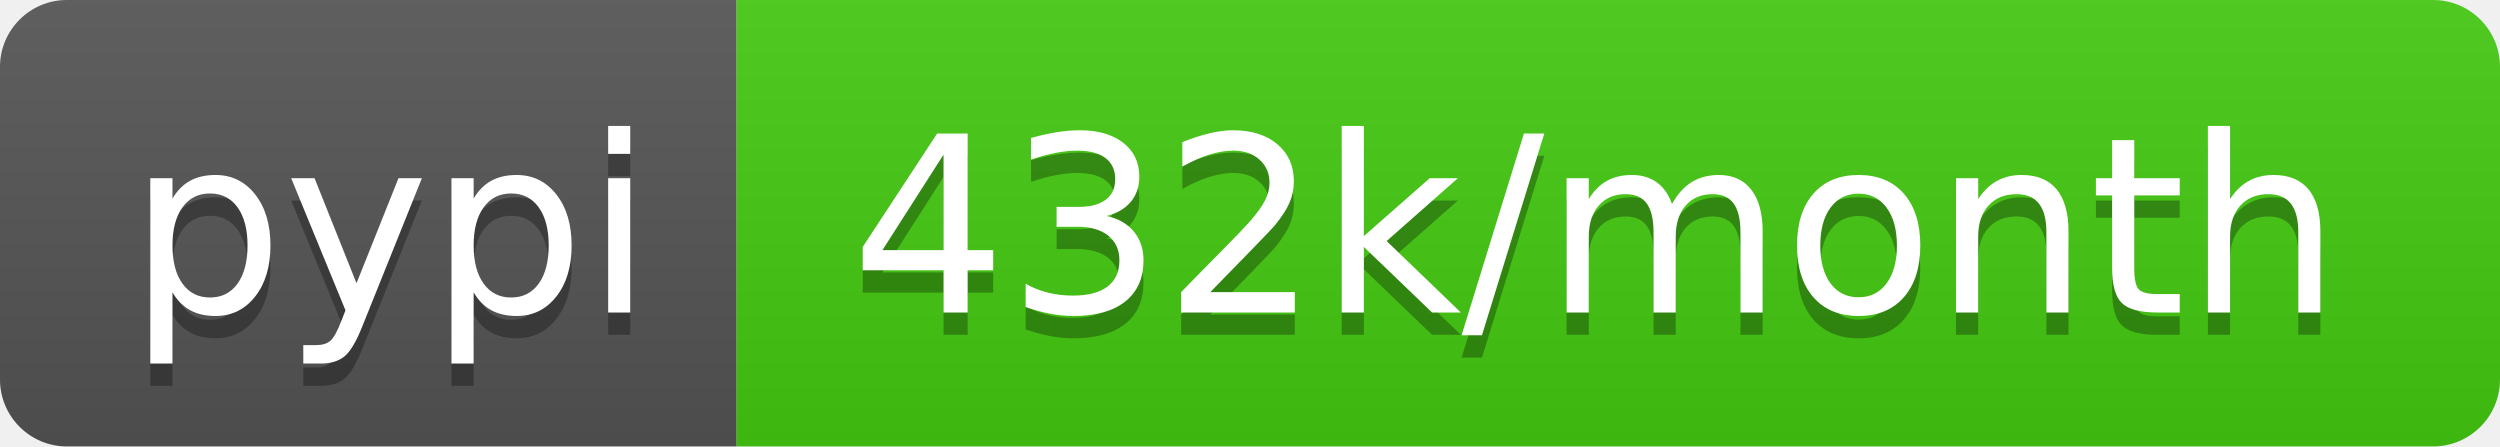
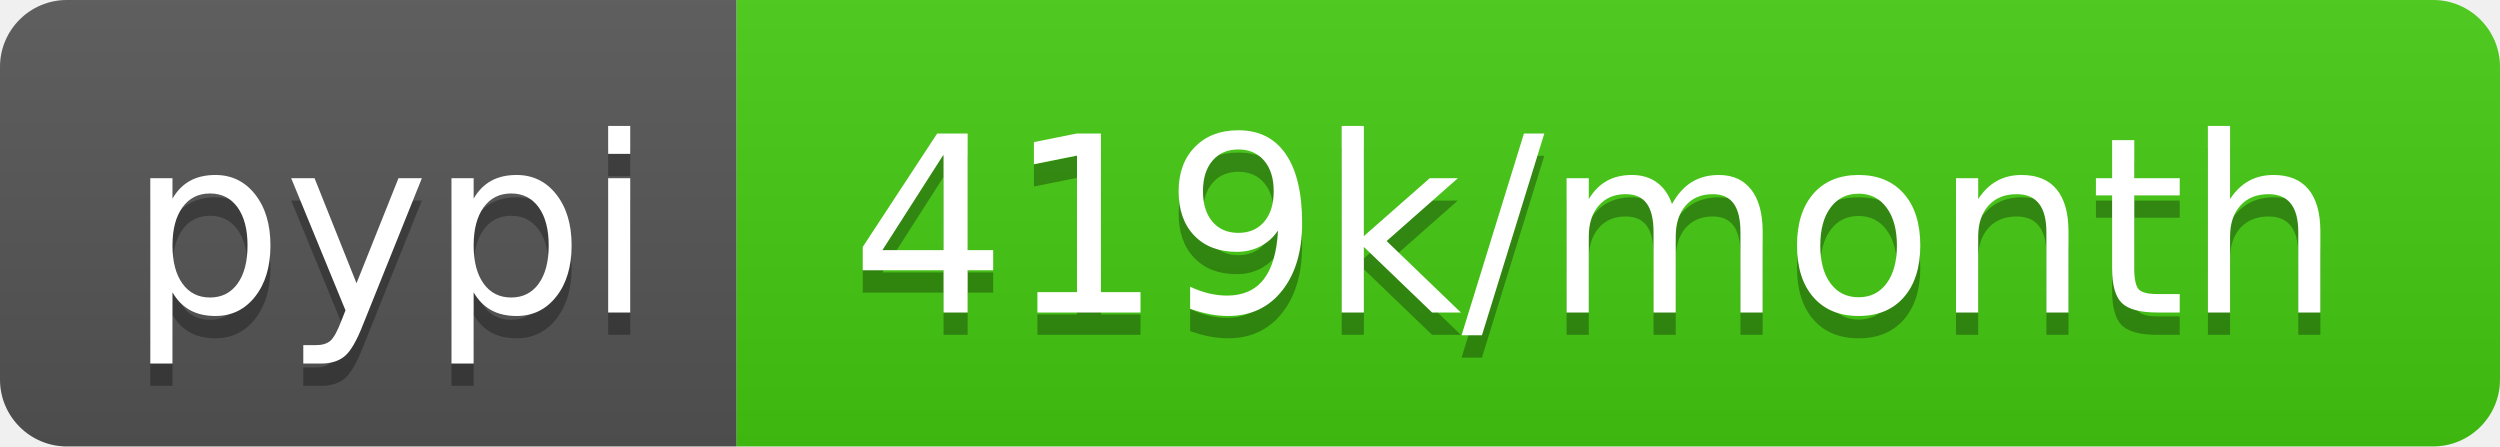
- <svg xmlns="http://www.w3.org/2000/svg" width="112" height="20" role="img" aria-label="pypi: 432k/month">
+ <svg xmlns="http://www.w3.org/2000/svg" width="112" height="20" role="img" aria-label="pypi: 419k/month">
  <linearGradient id="s" x2="0" y2="100%">
    <stop offset="0" stop-color="#bbb" stop-opacity=".1" />
    <stop offset="1" stop-opacity=".1" />
  </linearGradient>
  <clipPath id="r">
    <rect width="112" height="20" rx="3" fill="#fff" />
  </clipPath>
  <g clip-path="url(#r)">
    <rect width="33" height="20" fill="#555" />
    <rect x="33" width="79" height="20" fill="#4c1" />
    <rect width="112" height="20" fill="url(#s)" />
  </g>
  <g fill="#fff" text-anchor="middle" font-family="Verdana,Geneva,DejaVu Sans,sans-serif" text-rendering="geometricPrecision" font-size="110">
    <text aria-hidden="true" x="175" y="150" fill="#010101" fill-opacity=".3" transform="scale(.1)" textLength="230">pypi</text>
    <text x="175" y="140" transform="scale(.1)" fill="#fff" textLength="230">pypi</text>
-     <text aria-hidden="true" x="715" y="150" fill="#010101" fill-opacity=".3" transform="scale(.1)" textLength="690">432k/month</text>
-     <text x="715" y="140" transform="scale(.1)" fill="#fff" textLength="690">432k/month</text>
+     <text aria-hidden="true" x="715" y="150" fill="#010101" fill-opacity=".3" transform="scale(.1)" textLength="690">419k/month</text>
+     <text x="715" y="140" transform="scale(.1)" fill="#fff" textLength="690">419k/month</text>
  </g>
</svg>
